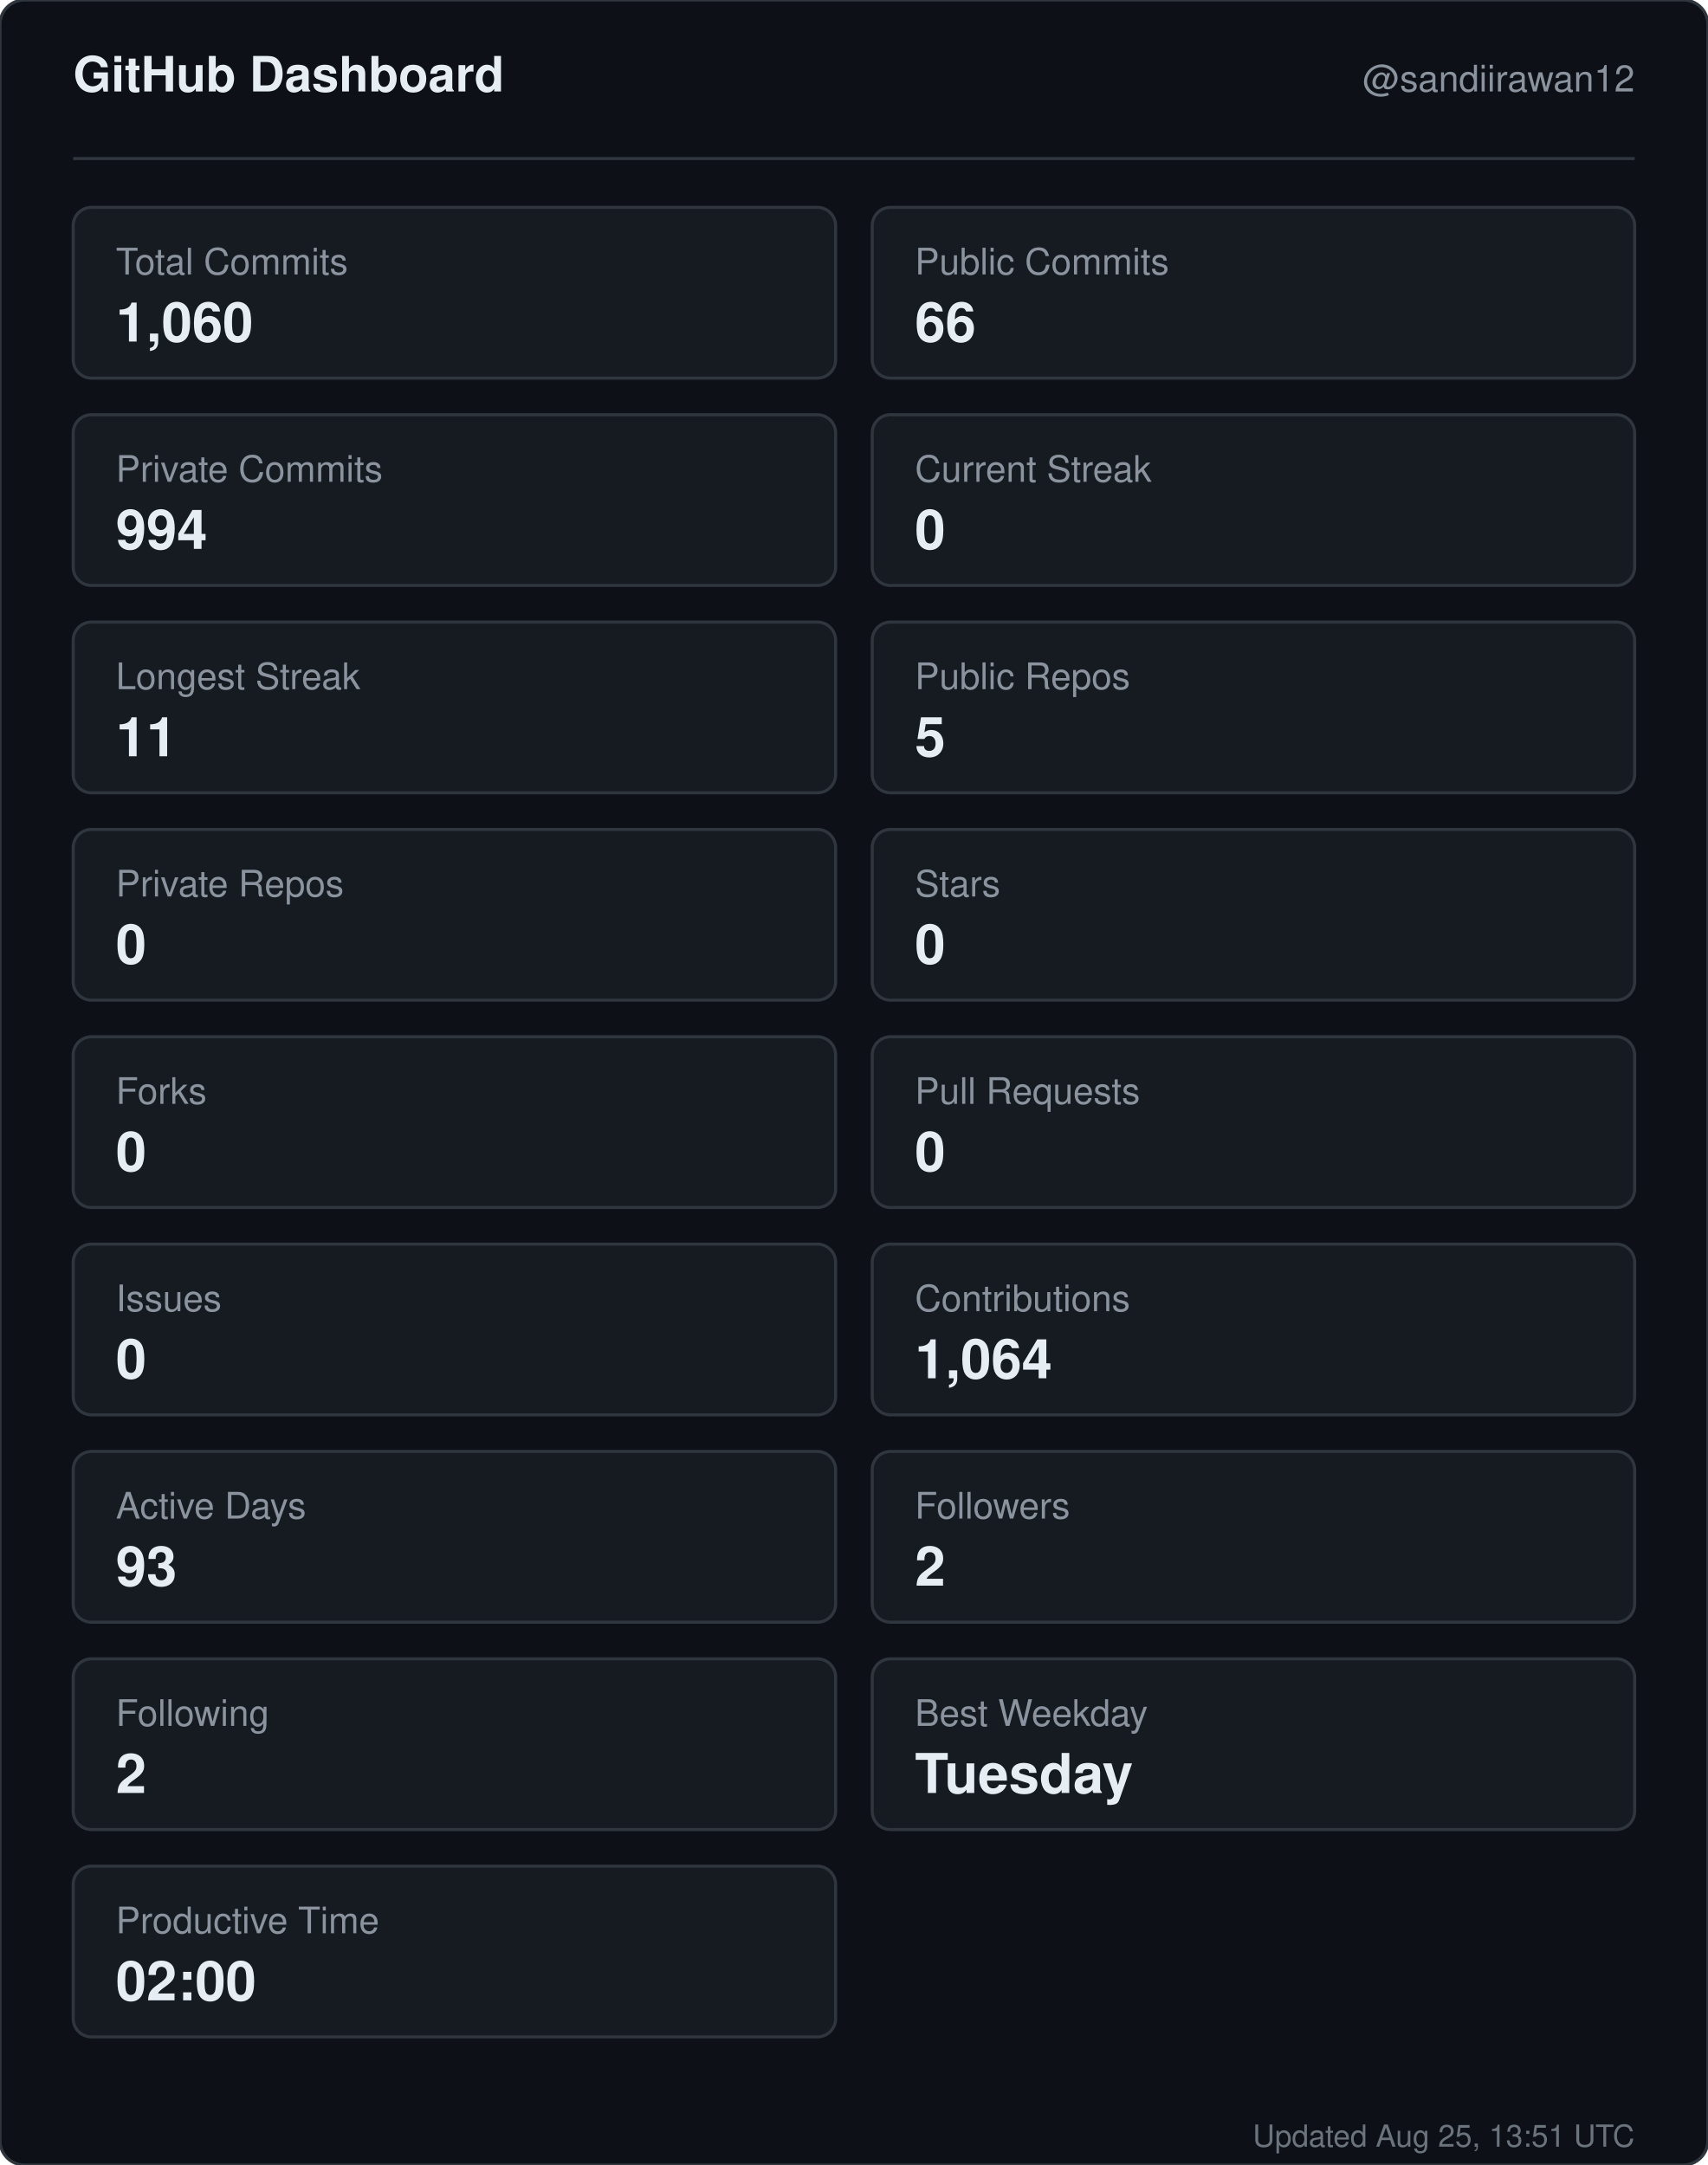
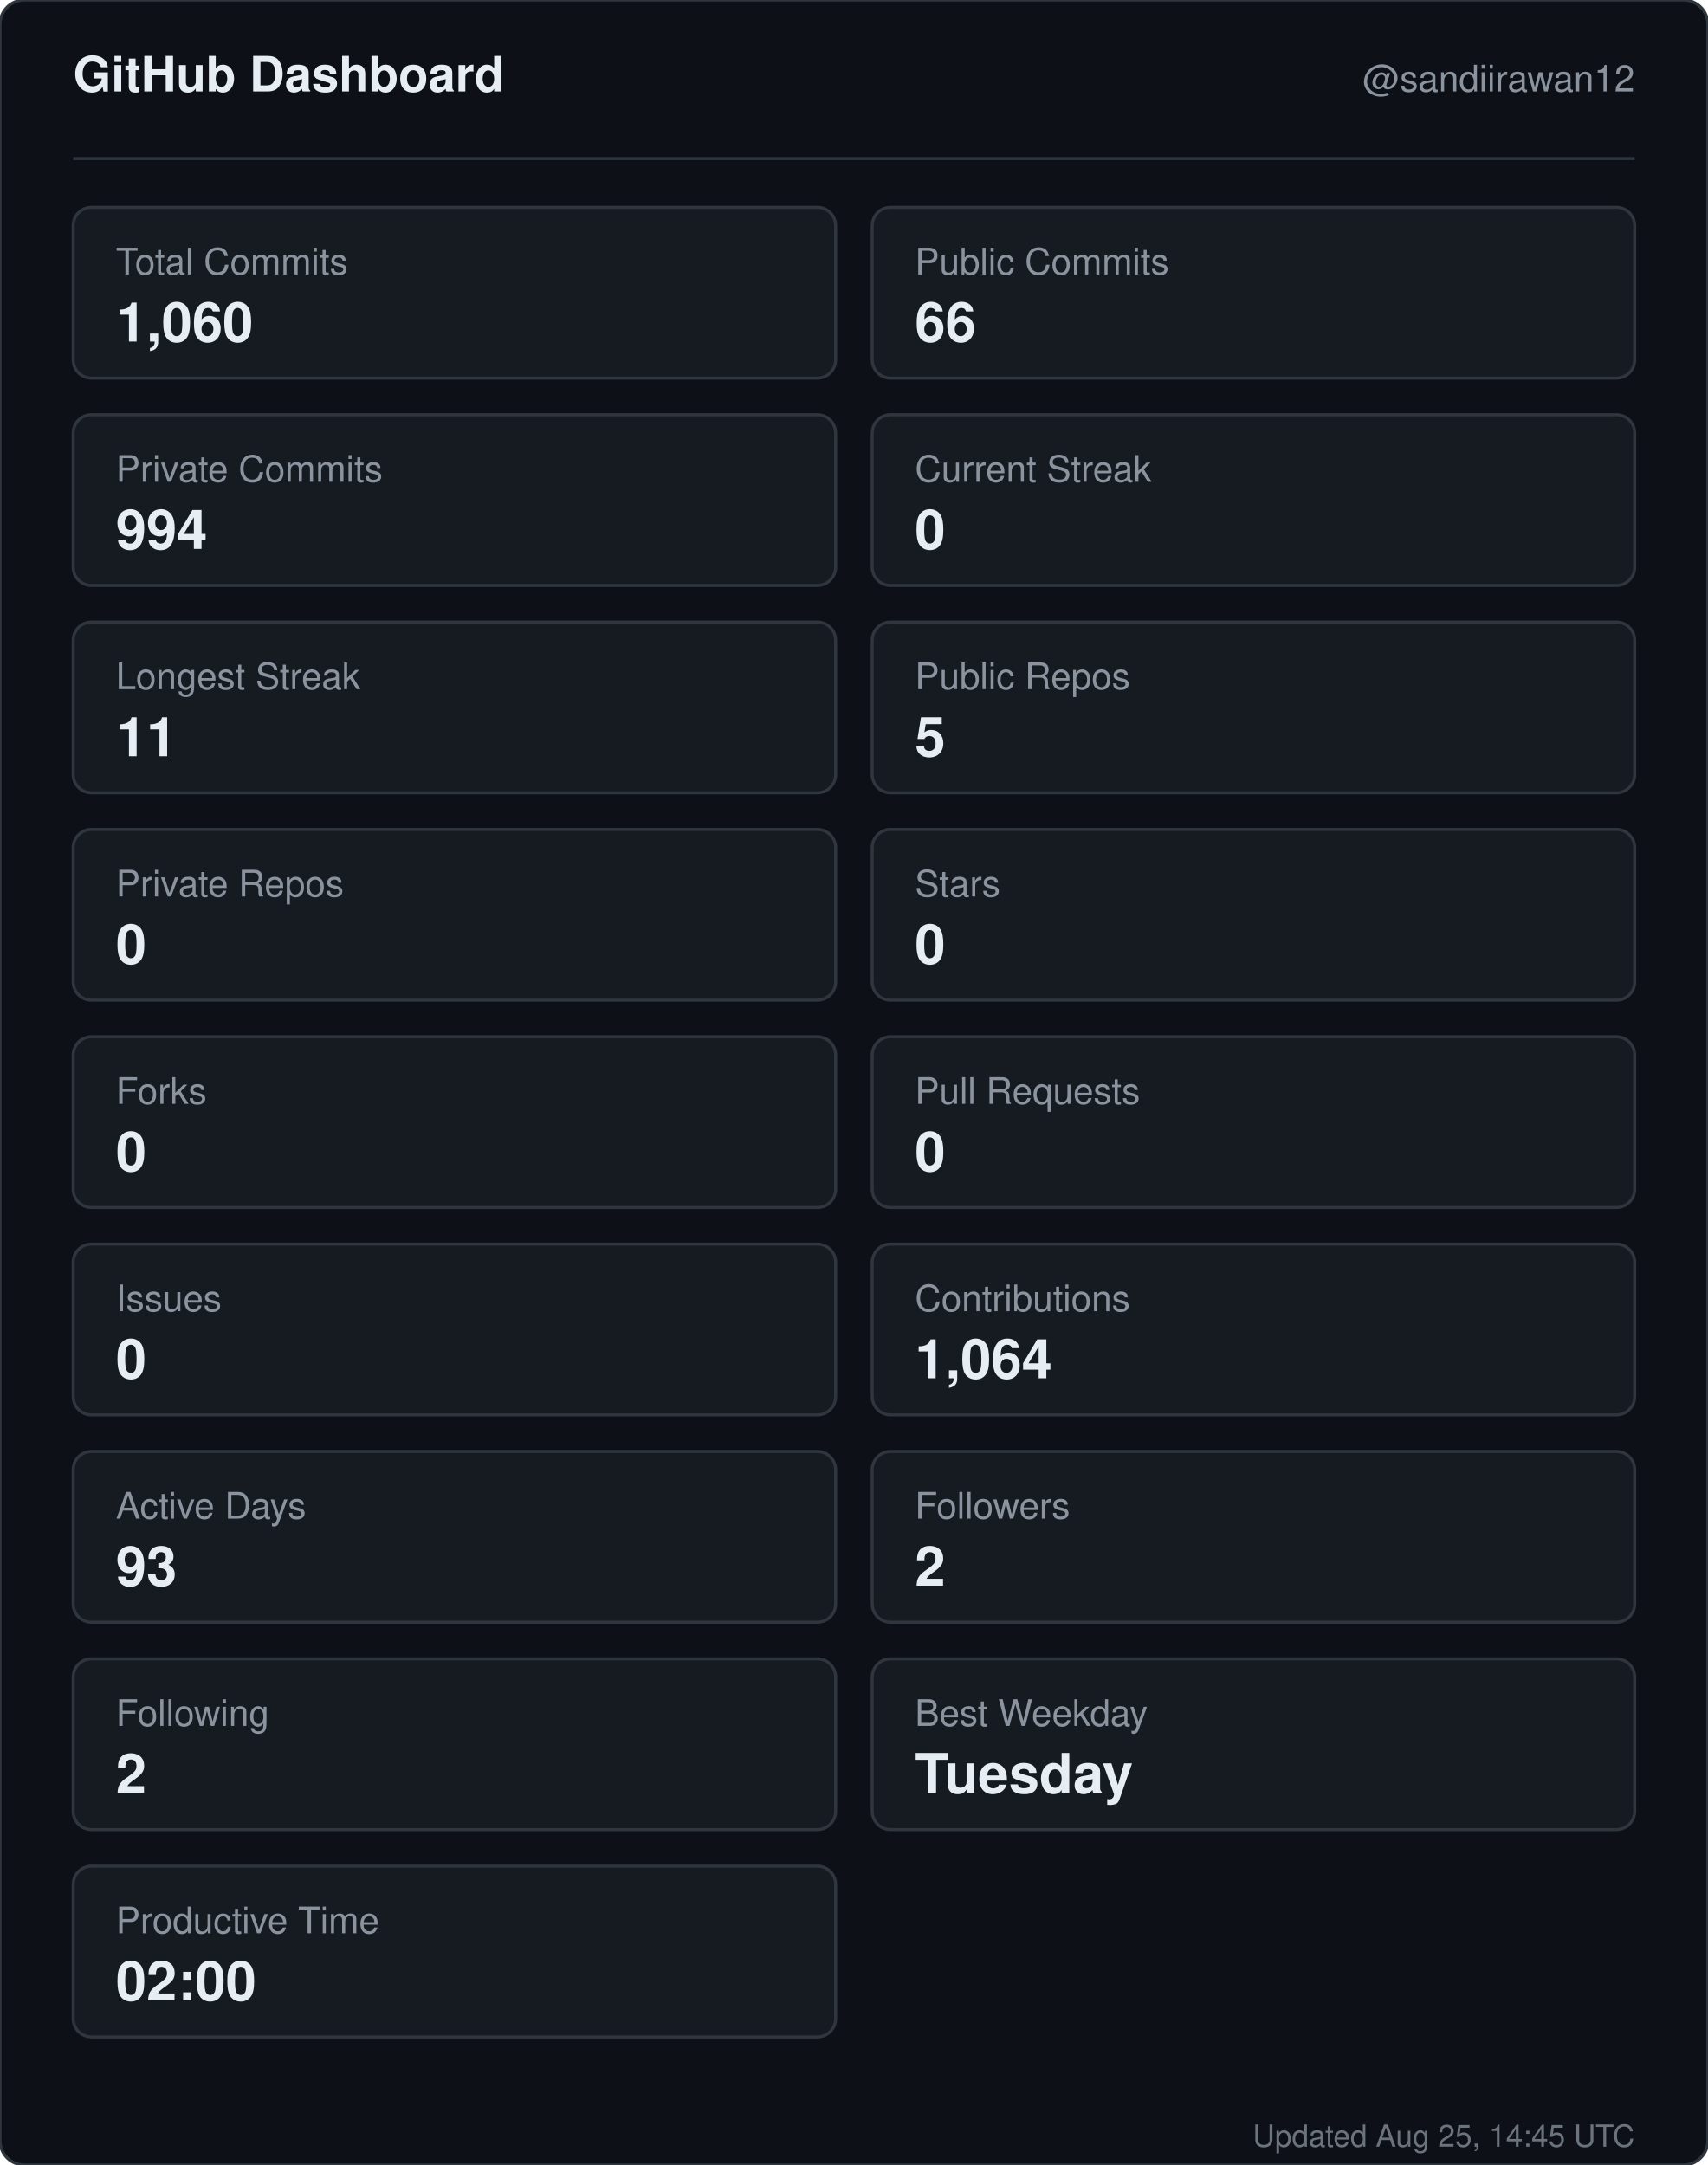
<svg xmlns="http://www.w3.org/2000/svg" width="560" height="710" viewBox="0 0 560 710" role="img" aria-label="GitHub dashboard for sandiirawan12">
  <rect width="560" height="710" rx="8" fill="#0d1117" stroke="#30363d" />
  <g font-family="-apple-system, BlinkMacSystemFont, Segoe UI, Helvetica, Arial, sans-serif">
    <text x="24" y="30" fill="#e6edf3" font-size="16" font-weight="700">GitHub Dashboard</text>
    <text x="536" y="30" fill="#8b949e" font-size="12" text-anchor="end">@sandiirawan12</text>
    <line x1="24" y1="52" x2="536" y2="52" stroke="#30363d" />
    <rect x="24" y="68" width="250" height="56" rx="6" fill="#161b22" stroke="#30363d" />
    <text x="38" y="90" fill="#8b949e" font-size="12">Total Commits</text>
    <text x="38" y="112" fill="#e6edf3" font-size="18" font-weight="700">1,060</text>
    <rect x="286" y="68" width="250" height="56" rx="6" fill="#161b22" stroke="#30363d" />
    <text x="300" y="90" fill="#8b949e" font-size="12">Public Commits</text>
    <text x="300" y="112" fill="#e6edf3" font-size="18" font-weight="700">66</text>
    <rect x="24" y="136" width="250" height="56" rx="6" fill="#161b22" stroke="#30363d" />
    <text x="38" y="158" fill="#8b949e" font-size="12">Private Commits</text>
    <text x="38" y="180" fill="#e6edf3" font-size="18" font-weight="700">994</text>
    <rect x="286" y="136" width="250" height="56" rx="6" fill="#161b22" stroke="#30363d" />
    <text x="300" y="158" fill="#8b949e" font-size="12">Current Streak</text>
    <text x="300" y="180" fill="#e6edf3" font-size="18" font-weight="700">0</text>
    <rect x="24" y="204" width="250" height="56" rx="6" fill="#161b22" stroke="#30363d" />
    <text x="38" y="226" fill="#8b949e" font-size="12">Longest Streak</text>
    <text x="38" y="248" fill="#e6edf3" font-size="18" font-weight="700">11</text>
    <rect x="286" y="204" width="250" height="56" rx="6" fill="#161b22" stroke="#30363d" />
    <text x="300" y="226" fill="#8b949e" font-size="12">Public Repos</text>
    <text x="300" y="248" fill="#e6edf3" font-size="18" font-weight="700">5</text>
    <rect x="24" y="272" width="250" height="56" rx="6" fill="#161b22" stroke="#30363d" />
    <text x="38" y="294" fill="#8b949e" font-size="12">Private Repos</text>
    <text x="38" y="316" fill="#e6edf3" font-size="18" font-weight="700">0</text>
    <rect x="286" y="272" width="250" height="56" rx="6" fill="#161b22" stroke="#30363d" />
    <text x="300" y="294" fill="#8b949e" font-size="12">Stars</text>
    <text x="300" y="316" fill="#e6edf3" font-size="18" font-weight="700">0</text>
    <rect x="24" y="340" width="250" height="56" rx="6" fill="#161b22" stroke="#30363d" />
    <text x="38" y="362" fill="#8b949e" font-size="12">Forks</text>
    <text x="38" y="384" fill="#e6edf3" font-size="18" font-weight="700">0</text>
    <rect x="286" y="340" width="250" height="56" rx="6" fill="#161b22" stroke="#30363d" />
    <text x="300" y="362" fill="#8b949e" font-size="12">Pull Requests</text>
    <text x="300" y="384" fill="#e6edf3" font-size="18" font-weight="700">0</text>
    <rect x="24" y="408" width="250" height="56" rx="6" fill="#161b22" stroke="#30363d" />
    <text x="38" y="430" fill="#8b949e" font-size="12">Issues</text>
    <text x="38" y="452" fill="#e6edf3" font-size="18" font-weight="700">0</text>
    <rect x="286" y="408" width="250" height="56" rx="6" fill="#161b22" stroke="#30363d" />
    <text x="300" y="430" fill="#8b949e" font-size="12">Contributions</text>
    <text x="300" y="452" fill="#e6edf3" font-size="18" font-weight="700">1,064</text>
    <rect x="24" y="476" width="250" height="56" rx="6" fill="#161b22" stroke="#30363d" />
    <text x="38" y="498" fill="#8b949e" font-size="12">Active Days</text>
    <text x="38" y="520" fill="#e6edf3" font-size="18" font-weight="700">93</text>
    <rect x="286" y="476" width="250" height="56" rx="6" fill="#161b22" stroke="#30363d" />
    <text x="300" y="498" fill="#8b949e" font-size="12">Followers</text>
    <text x="300" y="520" fill="#e6edf3" font-size="18" font-weight="700">2</text>
    <rect x="24" y="544" width="250" height="56" rx="6" fill="#161b22" stroke="#30363d" />
    <text x="38" y="566" fill="#8b949e" font-size="12">Following</text>
    <text x="38" y="588" fill="#e6edf3" font-size="18" font-weight="700">2</text>
    <rect x="286" y="544" width="250" height="56" rx="6" fill="#161b22" stroke="#30363d" />
    <text x="300" y="566" fill="#8b949e" font-size="12">Best Weekday</text>
    <text x="300" y="588" fill="#e6edf3" font-size="18" font-weight="700">Tuesday</text>
    <rect x="24" y="612" width="250" height="56" rx="6" fill="#161b22" stroke="#30363d" />
    <text x="38" y="634" fill="#8b949e" font-size="12">Productive Time</text>
    <text x="38" y="656" fill="#e6edf3" font-size="18" font-weight="700">02:00</text>
-     <text x="536" y="704" fill="#8b949e" font-size="10" text-anchor="end" opacity="0.75">Updated Aug 25, 13:51 UTC</text>
+     <text x="536" y="704" fill="#8b949e" font-size="10" text-anchor="end" opacity="0.75">Updated Aug 25, 14:45 UTC</text>
  </g>
</svg>
